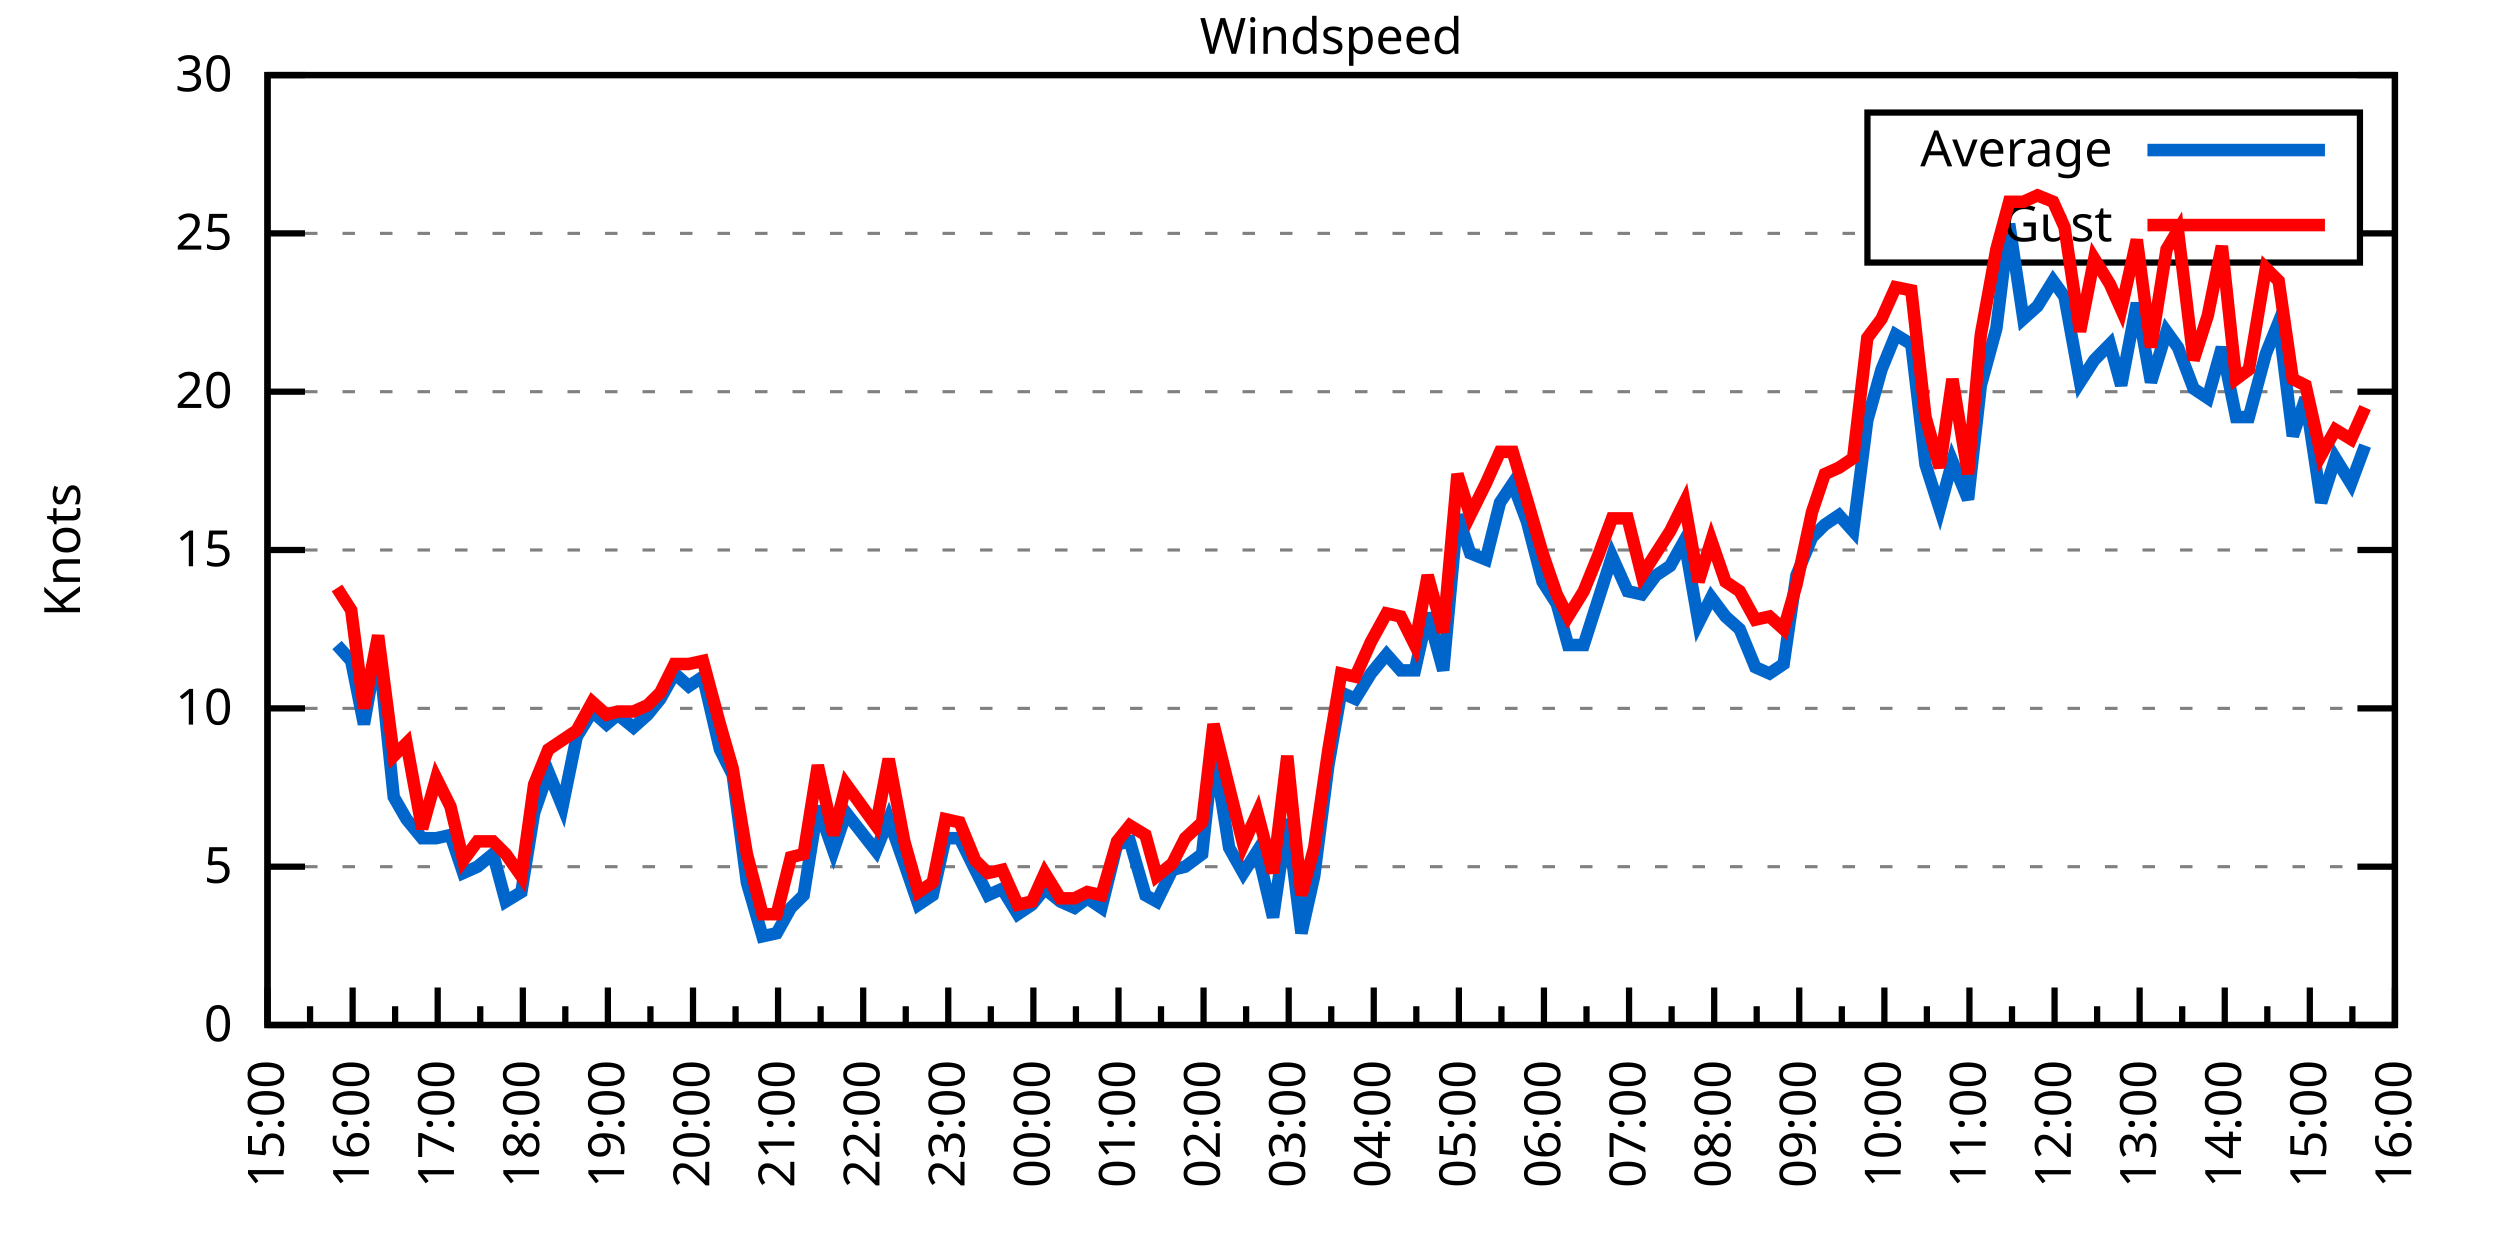
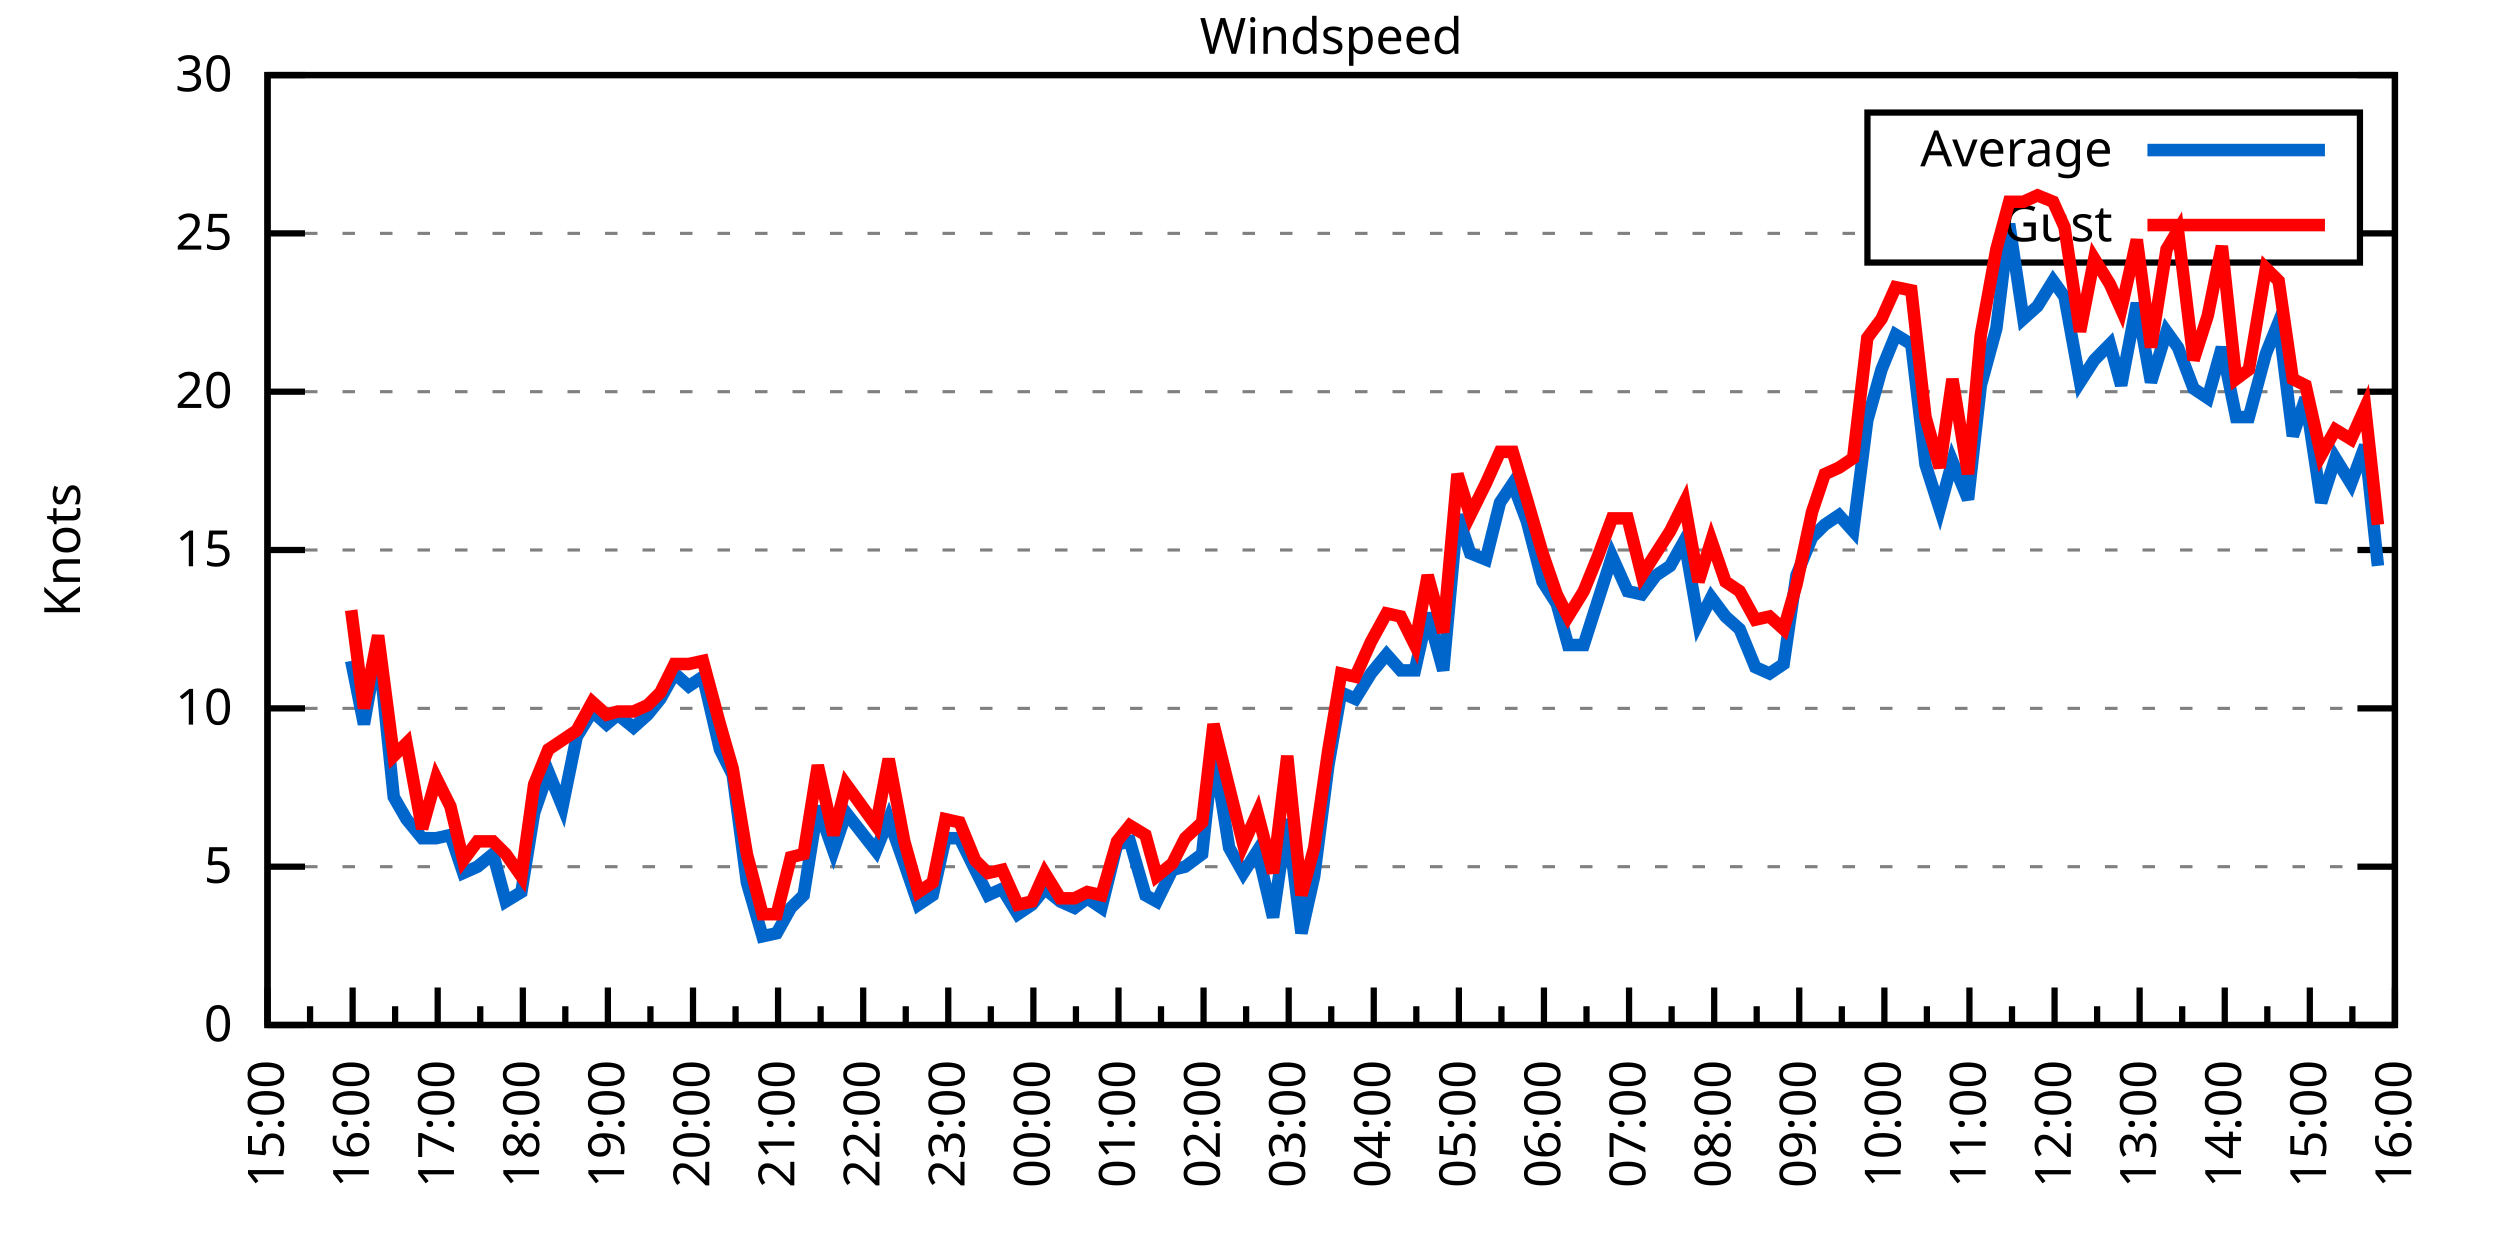
<svg xmlns="http://www.w3.org/2000/svg" xmlns:xlink="http://www.w3.org/1999/xlink" width="400" height="200" viewBox="0 0 400 200">
  <g id="gnuplot_canvas">
    <rect x="0" y="0" width="400" height="200" fill="none" />
    <defs>
      <circle id="gpDot" r="0.5" stroke-width="0.5" stroke="currentColor" />
      <path id="gpPt0" stroke-width="0.333" stroke="currentColor" d="M-1,0 h2 M0,-1 v2" />
      <path id="gpPt1" stroke-width="0.333" stroke="currentColor" d="M-1,-1 L1,1 M1,-1 L-1,1" />
      <path id="gpPt2" stroke-width="0.333" stroke="currentColor" d="M-1,0 L1,0 M0,-1 L0,1 M-1,-1 L1,1 M-1,1 L1,-1" />
      <rect id="gpPt3" stroke-width="0.333" stroke="currentColor" x="-1" y="-1" width="2" height="2" />
      <rect id="gpPt4" stroke-width="0.333" stroke="currentColor" fill="currentColor" x="-1" y="-1" width="2" height="2" />
      <circle id="gpPt5" stroke-width="0.333" stroke="currentColor" cx="0" cy="0" r="1" />
      <use xlink:href="#gpPt5" id="gpPt6" fill="currentColor" stroke="none" />
      <path id="gpPt7" stroke-width="0.333" stroke="currentColor" d="M0,-1.33 L-1.33,0.67 L1.33,0.67 z" />
      <use xlink:href="#gpPt7" id="gpPt8" fill="currentColor" stroke="none" />
      <use xlink:href="#gpPt7" id="gpPt9" stroke="currentColor" transform="rotate(180)" />
      <use xlink:href="#gpPt9" id="gpPt10" fill="currentColor" stroke="none" />
      <use xlink:href="#gpPt3" id="gpPt11" stroke="currentColor" transform="rotate(45)" />
      <use xlink:href="#gpPt11" id="gpPt12" fill="currentColor" stroke="none" />
      <path id="gpPt13" stroke-width="0.333" stroke="currentColor" d="M0,1.330 L1.265,0.411 L0.782,-1.067 L-0.782,-1.076 L-1.265,0.411 z" />
      <use xlink:href="#gpPt13" id="gpPt14" fill="currentColor" stroke="none" />
      <filter id="textbox" filterUnits="objectBoundingBox" x="0" y="0" height="1" width="1">
        <feFlood flood-color="white" flood-opacity="1" result="bgnd" />
        <feComposite in="SourceGraphic" in2="bgnd" operator="atop" />
      </filter>
      <filter id="greybox" filterUnits="objectBoundingBox" x="0" y="0" height="1" width="1">
        <feFlood flood-color="lightgrey" flood-opacity="1" result="grey" />
        <feComposite in="SourceGraphic" in2="grey" operator="atop" />
      </filter>
    </defs>
    <g fill="none" color="white" stroke="currentColor" stroke-width="1.00" stroke-linecap="butt" stroke-linejoin="miter">
</g>
    <g fill="none" color="black" stroke="currentColor" stroke-width="1.00" stroke-linecap="butt" stroke-linejoin="miter">
      <g stroke="none" shape-rendering="crispEdges">
        <polygon fill="rgb(255, 255, 255)" points="42.80,164.00 383.18,164.00 383.18,12.02 42.80,12.02 " />
      </g>
    </g>
    <g fill="none" color="black" stroke="currentColor" stroke-width="1.00" stroke-linecap="butt" stroke-linejoin="miter">
</g>
    <g fill="none" color="black" stroke="black" stroke-width="0.50" stroke-linecap="butt" stroke-linejoin="miter">
</g>
    <g fill="none" color="gray" stroke="currentColor" stroke-width="0.50" stroke-linecap="butt" stroke-linejoin="miter">
      <path stroke="gray" stroke-dasharray="2,4" class="gridline" d="M42.80,164.00 L383.19,164.00  " />
    </g>
    <g fill="none" color="gray" stroke="gray" stroke-width="1.00" stroke-linecap="butt" stroke-linejoin="miter">
</g>
    <g fill="none" color="black" stroke="currentColor" stroke-width="1.00" stroke-linecap="butt" stroke-linejoin="miter">
      <path stroke="black" d="M42.80,164.00 L48.80,164.00 M383.19,164.00 L377.19,164.00  " />
      <g transform="translate(37.20,166.60)" stroke="none" fill="black" font-family="Sans" font-size="8.00" text-anchor="end">
        <text>
          <tspan font-family="Sans"> 0</tspan>
        </text>
      </g>
    </g>
    <g fill="none" color="black" stroke="currentColor" stroke-width="1.00" stroke-linecap="butt" stroke-linejoin="miter">
</g>
    <g fill="none" color="black" stroke="black" stroke-width="0.50" stroke-linecap="butt" stroke-linejoin="miter">
</g>
    <g fill="none" color="gray" stroke="currentColor" stroke-width="0.50" stroke-linecap="butt" stroke-linejoin="miter">
      <path stroke="gray" stroke-dasharray="2,4" class="gridline" d="M42.80,138.67 L383.19,138.67  " />
    </g>
    <g fill="none" color="gray" stroke="gray" stroke-width="1.00" stroke-linecap="butt" stroke-linejoin="miter">
</g>
    <g fill="none" color="black" stroke="currentColor" stroke-width="1.00" stroke-linecap="butt" stroke-linejoin="miter">
      <path stroke="black" d="M42.80,138.67 L48.80,138.67 M383.19,138.67 L377.19,138.67  " />
      <g transform="translate(37.20,141.27)" stroke="none" fill="black" font-family="Sans" font-size="8.00" text-anchor="end">
        <text>
          <tspan font-family="Sans"> 5</tspan>
        </text>
      </g>
    </g>
    <g fill="none" color="black" stroke="currentColor" stroke-width="1.00" stroke-linecap="butt" stroke-linejoin="miter">
</g>
    <g fill="none" color="black" stroke="black" stroke-width="0.50" stroke-linecap="butt" stroke-linejoin="miter">
</g>
    <g fill="none" color="gray" stroke="currentColor" stroke-width="0.50" stroke-linecap="butt" stroke-linejoin="miter">
      <path stroke="gray" stroke-dasharray="2,4" class="gridline" d="M42.80,113.34 L383.19,113.34  " />
    </g>
    <g fill="none" color="gray" stroke="gray" stroke-width="1.00" stroke-linecap="butt" stroke-linejoin="miter">
</g>
    <g fill="none" color="black" stroke="currentColor" stroke-width="1.00" stroke-linecap="butt" stroke-linejoin="miter">
      <path stroke="black" d="M42.80,113.34 L48.80,113.34 M383.19,113.34 L377.19,113.34  " />
      <g transform="translate(37.20,115.94)" stroke="none" fill="black" font-family="Sans" font-size="8.00" text-anchor="end">
        <text>
          <tspan font-family="Sans"> 10</tspan>
        </text>
      </g>
    </g>
    <g fill="none" color="black" stroke="currentColor" stroke-width="1.00" stroke-linecap="butt" stroke-linejoin="miter">
</g>
    <g fill="none" color="black" stroke="black" stroke-width="0.50" stroke-linecap="butt" stroke-linejoin="miter">
</g>
    <g fill="none" color="gray" stroke="currentColor" stroke-width="0.50" stroke-linecap="butt" stroke-linejoin="miter">
      <path stroke="gray" stroke-dasharray="2,4" class="gridline" d="M42.80,88.00 L383.19,88.00  " />
    </g>
    <g fill="none" color="gray" stroke="gray" stroke-width="1.00" stroke-linecap="butt" stroke-linejoin="miter">
</g>
    <g fill="none" color="black" stroke="currentColor" stroke-width="1.00" stroke-linecap="butt" stroke-linejoin="miter">
      <path stroke="black" d="M42.80,88.00 L48.80,88.00 M383.19,88.00 L377.19,88.00  " />
      <g transform="translate(37.20,90.60)" stroke="none" fill="black" font-family="Sans" font-size="8.00" text-anchor="end">
        <text>
          <tspan font-family="Sans"> 15</tspan>
        </text>
      </g>
    </g>
    <g fill="none" color="black" stroke="currentColor" stroke-width="1.00" stroke-linecap="butt" stroke-linejoin="miter">
</g>
    <g fill="none" color="black" stroke="black" stroke-width="0.50" stroke-linecap="butt" stroke-linejoin="miter">
</g>
    <g fill="none" color="gray" stroke="currentColor" stroke-width="0.50" stroke-linecap="butt" stroke-linejoin="miter">
      <path stroke="gray" stroke-dasharray="2,4" class="gridline" d="M42.80,62.67 L383.19,62.67  " />
    </g>
    <g fill="none" color="gray" stroke="gray" stroke-width="1.00" stroke-linecap="butt" stroke-linejoin="miter">
</g>
    <g fill="none" color="black" stroke="currentColor" stroke-width="1.00" stroke-linecap="butt" stroke-linejoin="miter">
      <path stroke="black" d="M42.80,62.67 L48.80,62.67 M383.19,62.67 L377.19,62.67  " />
      <g transform="translate(37.20,65.27)" stroke="none" fill="black" font-family="Sans" font-size="8.00" text-anchor="end">
        <text>
          <tspan font-family="Sans"> 20</tspan>
        </text>
      </g>
    </g>
    <g fill="none" color="black" stroke="currentColor" stroke-width="1.00" stroke-linecap="butt" stroke-linejoin="miter">
</g>
    <g fill="none" color="black" stroke="black" stroke-width="0.50" stroke-linecap="butt" stroke-linejoin="miter">
</g>
    <g fill="none" color="gray" stroke="currentColor" stroke-width="0.50" stroke-linecap="butt" stroke-linejoin="miter">
      <path stroke="gray" stroke-dasharray="2,4" class="gridline" d="M42.80,37.34 L298.79,37.34 M377.59,37.34 L383.19,37.34  " />
    </g>
    <g fill="none" color="gray" stroke="gray" stroke-width="1.00" stroke-linecap="butt" stroke-linejoin="miter">
</g>
    <g fill="none" color="black" stroke="currentColor" stroke-width="1.00" stroke-linecap="butt" stroke-linejoin="miter">
      <path stroke="black" d="M42.80,37.34 L48.80,37.34 M383.19,37.34 L377.19,37.34  " />
      <g transform="translate(37.20,39.94)" stroke="none" fill="black" font-family="Sans" font-size="8.00" text-anchor="end">
        <text>
          <tspan font-family="Sans"> 25</tspan>
        </text>
      </g>
    </g>
    <g fill="none" color="black" stroke="currentColor" stroke-width="1.00" stroke-linecap="butt" stroke-linejoin="miter">
</g>
    <g fill="none" color="black" stroke="black" stroke-width="0.50" stroke-linecap="butt" stroke-linejoin="miter">
</g>
    <g fill="none" color="gray" stroke="currentColor" stroke-width="0.50" stroke-linecap="butt" stroke-linejoin="miter">
      <path stroke="gray" stroke-dasharray="2,4" class="gridline" d="M42.80,12.01 L383.19,12.01  " />
    </g>
    <g fill="none" color="gray" stroke="gray" stroke-width="1.00" stroke-linecap="butt" stroke-linejoin="miter">
</g>
    <g fill="none" color="black" stroke="currentColor" stroke-width="1.00" stroke-linecap="butt" stroke-linejoin="miter">
      <path stroke="black" d="M42.80,12.01 L48.80,12.01 M383.19,12.01 L377.19,12.01  " />
      <g transform="translate(37.20,14.61)" stroke="none" fill="black" font-family="Sans" font-size="8.00" text-anchor="end">
        <text>
          <tspan font-family="Sans"> 30</tspan>
        </text>
      </g>
    </g>
    <g fill="none" color="black" stroke="currentColor" stroke-width="1.00" stroke-linecap="butt" stroke-linejoin="miter">
      <path stroke="black" d="M42.80,164.00 L42.80,158.00  " />
      <g transform="translate(45.40,169.60) rotate(270)" stroke="none" fill="black" font-family="Sans" font-size="8.00" text-anchor="end">
        <text>
          <tspan font-family="Sans">15:00</tspan>
        </text>
      </g>
    </g>
    <g fill="none" color="black" stroke="currentColor" stroke-width="1.00" stroke-linecap="butt" stroke-linejoin="miter">
      <path stroke="black" d="M49.61,164.00 L49.61,161.00 M56.42,164.00 L56.42,158.00  " />
      <g transform="translate(59.02,169.60) rotate(270)" stroke="none" fill="black" font-family="Sans" font-size="8.00" text-anchor="end">
        <text>
          <tspan font-family="Sans">16:00</tspan>
        </text>
      </g>
    </g>
    <g fill="none" color="black" stroke="currentColor" stroke-width="1.00" stroke-linecap="butt" stroke-linejoin="miter">
      <path stroke="black" d="M63.22,164.00 L63.22,161.00 M70.03,164.00 L70.03,158.00  " />
      <g transform="translate(72.63,169.60) rotate(270)" stroke="none" fill="black" font-family="Sans" font-size="8.00" text-anchor="end">
        <text>
          <tspan font-family="Sans">17:00</tspan>
        </text>
      </g>
    </g>
    <g fill="none" color="black" stroke="currentColor" stroke-width="1.00" stroke-linecap="butt" stroke-linejoin="miter">
      <path stroke="black" d="M76.84,164.00 L76.84,161.00 M83.65,164.00 L83.65,158.00  " />
      <g transform="translate(86.25,169.60) rotate(270)" stroke="none" fill="black" font-family="Sans" font-size="8.00" text-anchor="end">
        <text>
          <tspan font-family="Sans">18:00</tspan>
        </text>
      </g>
    </g>
    <g fill="none" color="black" stroke="currentColor" stroke-width="1.00" stroke-linecap="butt" stroke-linejoin="miter">
      <path stroke="black" d="M90.45,164.00 L90.45,161.00 M97.26,164.00 L97.26,158.00  " />
      <g transform="translate(99.86,169.60) rotate(270)" stroke="none" fill="black" font-family="Sans" font-size="8.00" text-anchor="end">
        <text>
          <tspan font-family="Sans">19:00</tspan>
        </text>
      </g>
    </g>
    <g fill="none" color="black" stroke="currentColor" stroke-width="1.00" stroke-linecap="butt" stroke-linejoin="miter">
      <path stroke="black" d="M104.07,164.00 L104.07,161.00 M110.88,164.00 L110.88,158.00  " />
      <g transform="translate(113.48,169.60) rotate(270)" stroke="none" fill="black" font-family="Sans" font-size="8.00" text-anchor="end">
        <text>
          <tspan font-family="Sans">20:00</tspan>
        </text>
      </g>
    </g>
    <g fill="none" color="black" stroke="currentColor" stroke-width="1.00" stroke-linecap="butt" stroke-linejoin="miter">
      <path stroke="black" d="M117.69,164.00 L117.69,161.00 M124.49,164.00 L124.49,158.00  " />
      <g transform="translate(127.09,169.60) rotate(270)" stroke="none" fill="black" font-family="Sans" font-size="8.00" text-anchor="end">
        <text>
          <tspan font-family="Sans">21:00</tspan>
        </text>
      </g>
    </g>
    <g fill="none" color="black" stroke="currentColor" stroke-width="1.00" stroke-linecap="butt" stroke-linejoin="miter">
      <path stroke="black" d="M131.30,164.00 L131.30,161.00 M138.11,164.00 L138.11,158.00  " />
      <g transform="translate(140.71,169.60) rotate(270)" stroke="none" fill="black" font-family="Sans" font-size="8.00" text-anchor="end">
        <text>
          <tspan font-family="Sans">22:00</tspan>
        </text>
      </g>
    </g>
    <g fill="none" color="black" stroke="currentColor" stroke-width="1.00" stroke-linecap="butt" stroke-linejoin="miter">
      <path stroke="black" d="M144.92,164.00 L144.92,161.00 M151.72,164.00 L151.72,158.00  " />
      <g transform="translate(154.32,169.60) rotate(270)" stroke="none" fill="black" font-family="Sans" font-size="8.00" text-anchor="end">
        <text>
          <tspan font-family="Sans">23:00</tspan>
        </text>
      </g>
    </g>
    <g fill="none" color="black" stroke="currentColor" stroke-width="1.00" stroke-linecap="butt" stroke-linejoin="miter">
      <path stroke="black" d="M158.53,164.00 L158.53,161.00 M165.34,164.00 L165.34,158.00  " />
      <g transform="translate(167.94,169.60) rotate(270)" stroke="none" fill="black" font-family="Sans" font-size="8.00" text-anchor="end">
        <text>
          <tspan font-family="Sans">00:00</tspan>
        </text>
      </g>
    </g>
    <g fill="none" color="black" stroke="currentColor" stroke-width="1.00" stroke-linecap="butt" stroke-linejoin="miter">
      <path stroke="black" d="M172.15,164.00 L172.15,161.00 M178.96,164.00 L178.96,158.00  " />
      <g transform="translate(181.56,169.60) rotate(270)" stroke="none" fill="black" font-family="Sans" font-size="8.00" text-anchor="end">
        <text>
          <tspan font-family="Sans">01:00</tspan>
        </text>
      </g>
    </g>
    <g fill="none" color="black" stroke="currentColor" stroke-width="1.00" stroke-linecap="butt" stroke-linejoin="miter">
      <path stroke="black" d="M185.76,164.00 L185.76,161.00 M192.57,164.00 L192.57,158.00  " />
      <g transform="translate(195.17,169.60) rotate(270)" stroke="none" fill="black" font-family="Sans" font-size="8.00" text-anchor="end">
        <text>
          <tspan font-family="Sans">02:00</tspan>
        </text>
      </g>
    </g>
    <g fill="none" color="black" stroke="currentColor" stroke-width="1.00" stroke-linecap="butt" stroke-linejoin="miter">
      <path stroke="black" d="M199.38,164.00 L199.38,161.00 M206.19,164.00 L206.19,158.00  " />
      <g transform="translate(208.79,169.60) rotate(270)" stroke="none" fill="black" font-family="Sans" font-size="8.00" text-anchor="end">
        <text>
          <tspan font-family="Sans">03:00</tspan>
        </text>
      </g>
    </g>
    <g fill="none" color="black" stroke="currentColor" stroke-width="1.00" stroke-linecap="butt" stroke-linejoin="miter">
      <path stroke="black" d="M213.00,164.00 L213.00,161.00 M219.80,164.00 L219.80,158.00  " />
      <g transform="translate(222.40,169.60) rotate(270)" stroke="none" fill="black" font-family="Sans" font-size="8.00" text-anchor="end">
        <text>
          <tspan font-family="Sans">04:00</tspan>
        </text>
      </g>
    </g>
    <g fill="none" color="black" stroke="currentColor" stroke-width="1.00" stroke-linecap="butt" stroke-linejoin="miter">
      <path stroke="black" d="M226.61,164.00 L226.61,161.00 M233.42,164.00 L233.42,158.00  " />
      <g transform="translate(236.02,169.60) rotate(270)" stroke="none" fill="black" font-family="Sans" font-size="8.00" text-anchor="end">
        <text>
          <tspan font-family="Sans">05:00</tspan>
        </text>
      </g>
    </g>
    <g fill="none" color="black" stroke="currentColor" stroke-width="1.00" stroke-linecap="butt" stroke-linejoin="miter">
      <path stroke="black" d="M240.23,164.00 L240.23,161.00 M247.03,164.00 L247.03,158.00  " />
      <g transform="translate(249.63,169.60) rotate(270)" stroke="none" fill="black" font-family="Sans" font-size="8.00" text-anchor="end">
        <text>
          <tspan font-family="Sans">06:00</tspan>
        </text>
      </g>
    </g>
    <g fill="none" color="black" stroke="currentColor" stroke-width="1.00" stroke-linecap="butt" stroke-linejoin="miter">
      <path stroke="black" d="M253.84,164.00 L253.84,161.00 M260.65,164.00 L260.65,158.00  " />
      <g transform="translate(263.25,169.60) rotate(270)" stroke="none" fill="black" font-family="Sans" font-size="8.00" text-anchor="end">
        <text>
          <tspan font-family="Sans">07:00</tspan>
        </text>
      </g>
    </g>
    <g fill="none" color="black" stroke="currentColor" stroke-width="1.00" stroke-linecap="butt" stroke-linejoin="miter">
      <path stroke="black" d="M267.46,164.00 L267.46,161.00 M274.27,164.00 L274.27,158.00  " />
      <g transform="translate(276.87,169.60) rotate(270)" stroke="none" fill="black" font-family="Sans" font-size="8.00" text-anchor="end">
        <text>
          <tspan font-family="Sans">08:00</tspan>
        </text>
      </g>
    </g>
    <g fill="none" color="black" stroke="currentColor" stroke-width="1.00" stroke-linecap="butt" stroke-linejoin="miter">
      <path stroke="black" d="M281.07,164.00 L281.07,161.00 M287.88,164.00 L287.88,158.00  " />
      <g transform="translate(290.48,169.60) rotate(270)" stroke="none" fill="black" font-family="Sans" font-size="8.00" text-anchor="end">
        <text>
          <tspan font-family="Sans">09:00</tspan>
        </text>
      </g>
    </g>
    <g fill="none" color="black" stroke="currentColor" stroke-width="1.00" stroke-linecap="butt" stroke-linejoin="miter">
      <path stroke="black" d="M294.69,164.00 L294.69,161.00 M301.50,164.00 L301.50,158.00  " />
      <g transform="translate(304.10,169.60) rotate(270)" stroke="none" fill="black" font-family="Sans" font-size="8.00" text-anchor="end">
        <text>
          <tspan font-family="Sans">10:00</tspan>
        </text>
      </g>
    </g>
    <g fill="none" color="black" stroke="currentColor" stroke-width="1.00" stroke-linecap="butt" stroke-linejoin="miter">
      <path stroke="black" d="M308.30,164.00 L308.30,161.00 M315.11,164.00 L315.11,158.00  " />
      <g transform="translate(317.71,169.60) rotate(270)" stroke="none" fill="black" font-family="Sans" font-size="8.00" text-anchor="end">
        <text>
          <tspan font-family="Sans">11:00</tspan>
        </text>
      </g>
    </g>
    <g fill="none" color="black" stroke="currentColor" stroke-width="1.00" stroke-linecap="butt" stroke-linejoin="miter">
      <path stroke="black" d="M321.92,164.00 L321.92,161.00 M328.73,164.00 L328.73,158.00  " />
      <g transform="translate(331.33,169.60) rotate(270)" stroke="none" fill="black" font-family="Sans" font-size="8.00" text-anchor="end">
        <text>
          <tspan font-family="Sans">12:00</tspan>
        </text>
      </g>
    </g>
    <g fill="none" color="black" stroke="currentColor" stroke-width="1.00" stroke-linecap="butt" stroke-linejoin="miter">
      <path stroke="black" d="M335.54,164.00 L335.54,161.00 M342.34,164.00 L342.34,158.00  " />
      <g transform="translate(344.94,169.60) rotate(270)" stroke="none" fill="black" font-family="Sans" font-size="8.00" text-anchor="end">
        <text>
          <tspan font-family="Sans">13:00</tspan>
        </text>
      </g>
    </g>
    <g fill="none" color="black" stroke="currentColor" stroke-width="1.00" stroke-linecap="butt" stroke-linejoin="miter">
      <path stroke="black" d="M349.15,164.00 L349.15,161.00 M355.96,164.00 L355.96,158.00  " />
      <g transform="translate(358.56,169.60) rotate(270)" stroke="none" fill="black" font-family="Sans" font-size="8.00" text-anchor="end">
        <text>
          <tspan font-family="Sans">14:00</tspan>
        </text>
      </g>
    </g>
    <g fill="none" color="black" stroke="currentColor" stroke-width="1.00" stroke-linecap="butt" stroke-linejoin="miter">
      <path stroke="black" d="M362.77,164.00 L362.77,161.00 M369.57,164.00 L369.57,158.00  " />
      <g transform="translate(372.17,169.60) rotate(270)" stroke="none" fill="black" font-family="Sans" font-size="8.00" text-anchor="end">
        <text>
          <tspan font-family="Sans">15:00</tspan>
        </text>
      </g>
    </g>
    <g fill="none" color="black" stroke="currentColor" stroke-width="1.00" stroke-linecap="butt" stroke-linejoin="miter">
      <path stroke="black" d="M376.38,164.00 L376.38,161.00 M383.19,164.00 L383.19,158.00  " />
      <g transform="translate(385.79,169.60) rotate(270)" stroke="none" fill="black" font-family="Sans" font-size="8.00" text-anchor="end">
        <text>
          <tspan font-family="Sans">16:00</tspan>
        </text>
      </g>
    </g>
    <g fill="none" color="black" stroke="currentColor" stroke-width="1.00" stroke-linecap="butt" stroke-linejoin="miter">
</g>
    <g fill="none" color="black" stroke="currentColor" stroke-width="1.00" stroke-linecap="butt" stroke-linejoin="miter">
      <path stroke="black" d="M42.80,12.01 L42.80,164.00 L383.19,164.00 L383.19,12.01 L42.80,12.01 Z  " />
    </g>
    <g fill="none" color="black" stroke="currentColor" stroke-width="1.00" stroke-linecap="butt" stroke-linejoin="miter">
      <g transform="translate(12.80,88.01) rotate(270)" stroke="none" fill="black" font-family="Sans" font-size="8.00" text-anchor="middle">
        <text>
          <tspan font-family="Sans">Knots</tspan>
        </text>
      </g>
    </g>
    <g fill="none" color="black" stroke="currentColor" stroke-width="1.00" stroke-linecap="butt" stroke-linejoin="miter">
</g>
    <g fill="none" color="black" stroke="currentColor" stroke-width="1.00" stroke-linecap="butt" stroke-linejoin="miter">
      <path stroke="black" d="M298.79,42.01 L298.79,18.01 L377.59,18.01 L377.59,42.01 L298.79,42.01 Z  " />
    </g>
    <g id="Windspeed_plot_1">
      <g fill="none" color="white" stroke="black" stroke-width="2.00" stroke-linecap="butt" stroke-linejoin="miter">
</g>
      <g fill="none" color="black" stroke="currentColor" stroke-width="2.00" stroke-linecap="butt" stroke-linejoin="miter">
        <g transform="translate(337.99,26.61)" stroke="none" fill="black" font-family="Sans" font-size="8.00" text-anchor="end">
          <text>
            <tspan font-family="Sans">Average</tspan>
          </text>
        </g>
      </g>
      <g fill="none" color="black" stroke="currentColor" stroke-width="2.00" stroke-linecap="butt" stroke-linejoin="miter">
-         <path stroke="rgb(  0, 102, 204)" d="M343.59,24.01 L371.99,24.01 M53.92,103.20 L56.19,105.74 L58.23,115.87 L60.50,103.20 L63.00,127.52 L65.04,131.07   L67.54,134.11 L69.80,134.11 L72.07,133.60 L74.12,139.68 L76.39,138.67 L78.88,136.64 L80.92,144.24 L83.42,142.72   L85.46,130.06 L87.73,123.47 L90.00,129.04 L92.27,117.90 L94.77,113.84 L97.04,115.87 L98.85,114.35 L101.35,116.38   L103.62,114.35 L105.66,111.82 L107.93,107.76 L110.20,109.79 L112.47,108.27 L115.19,119.92 L117.23,123.98 L119.50,141.20   L122.00,149.81 L124.27,149.31 L126.54,145.25 L128.58,143.23 L130.85,129.04 L133.34,136.14 L135.39,130.06 L140.15,136.14   L142.19,131.07 L144.69,138.16 L146.96,144.75 L149.23,143.23 L151.27,134.11 L153.54,134.11 L156.04,139.17 L158.08,143.23   L160.35,142.21 L162.84,146.27 L165.11,144.75 L167.16,142.21 L169.65,144.24 L171.92,145.25 L173.96,143.73 L176.23,145.25   L178.73,135.12 L180.77,134.62 L183.27,143.23 L185.08,144.24 L187.58,139.17 L189.62,138.67 L192.34,136.64 L194.16,119.92   L196.66,135.63 L198.93,139.68 L201.19,136.14 L203.69,146.77 L205.96,131.07 L208.23,149.31 L210.27,140.19 L212.54,122.46   L214.58,110.80 L216.85,111.82 L219.35,107.76 L221.85,104.72 L224.11,107.26 L226.38,107.26 L228.43,98.14 L230.92,107.26   L233.19,82.43 L235.23,88.51 L237.73,89.52 L240.00,80.41 L242.04,77.37 L244.31,83.45 L246.81,93.07 L249.08,96.62   L250.89,103.20 L253.39,103.20 L255.66,96.11 L257.93,89.02 L260.42,94.59 L262.69,95.10 L264.96,92.06 L267.23,90.54   L269.50,86.49 L271.77,99.66 L273.81,95.60 L276.08,98.64 L278.35,100.67 L280.85,106.75 L283.12,107.76 L285.38,106.24   L287.43,92.06 L289.92,85.98 L291.97,83.95 L294.23,82.43 L296.50,84.97 L298.77,67.23 L301.04,59.13 L303.31,53.55   L305.81,55.07 L308.08,74.33 L310.35,81.42 L312.39,73.82 L314.89,79.90 L316.93,61.66 L319.42,52.54 L321.47,35.82   L323.74,51.02 L326.00,48.99 L328.50,44.94 L330.32,47.47 L332.81,61.15 L335.08,57.61 L337.58,55.07 L339.39,61.66   L341.89,48.49 L344.16,61.15 L346.65,53.05 L348.47,55.58 L350.97,62.17 L353.24,63.69 L355.50,55.58 L357.77,66.73   L359.82,66.73 L362.54,56.59 L364.58,51.53 L366.85,69.77 L368.89,63.69 L371.39,80.41 L373.66,73.31 L376.16,77.37   L378.42,71.29  " />
+         <path stroke="rgb(  0, 102, 204)" d="M343.59,24.01 L371.99,24.01 M56.19,105.74 L58.23,115.87 L60.50,103.20 L63.00,127.52 L65.04,131.07 L67.54,134.11   L69.80,134.11 L72.07,133.60 L74.12,139.68 L76.39,138.67 L78.88,136.64 L80.92,144.24 L83.42,142.72 L85.46,130.06   L87.73,123.47 L90.00,129.04 L92.27,117.90 L94.77,113.84 L97.04,115.87 L98.85,114.35 L101.35,116.38 L103.62,114.35   L105.66,111.82 L107.93,107.76 L110.20,109.79 L112.47,108.27 L115.19,119.92 L117.23,123.98 L119.50,141.20 L122.00,149.81   L124.27,149.31 L126.54,145.25 L128.58,143.23 L130.85,129.04 L133.34,136.14 L135.39,130.06 L140.15,136.14 L142.19,131.07   L144.69,138.16 L146.96,144.75 L149.23,143.23 L151.27,134.11 L153.54,134.11 L156.04,139.17 L158.08,143.23 L160.35,142.21   L162.84,146.27 L165.11,144.75 L167.16,142.21 L169.65,144.24 L171.92,145.25 L173.96,143.73 L176.23,145.25 L178.73,135.12   L180.77,134.62 L183.27,143.23 L185.08,144.24 L187.58,139.17 L189.62,138.67 L192.34,136.64 L194.16,119.92 L196.66,135.63   L198.93,139.68 L201.19,136.14 L203.69,146.77 L205.96,131.07 L208.23,149.31 L210.27,140.19 L212.54,122.46 L214.58,110.80   L216.85,111.82 L219.35,107.76 L221.85,104.72 L224.11,107.26 L226.38,107.26 L228.43,98.14 L230.92,107.26 L233.19,82.43   L235.23,88.51 L237.73,89.52 L240.00,80.41 L242.04,77.37 L244.31,83.45 L246.81,93.07 L249.08,96.62 L250.89,103.20   L253.39,103.20 L255.66,96.11 L257.93,89.02 L260.42,94.59 L262.69,95.10 L264.96,92.06 L267.23,90.54 L269.50,86.49   L271.77,99.66 L273.81,95.60 L276.08,98.64 L278.35,100.67 L280.85,106.75 L283.12,107.76 L285.38,106.24 L287.43,92.06   L289.92,85.98 L291.97,83.95 L294.23,82.43 L296.50,84.97 L298.77,67.23 L301.04,59.13 L303.31,53.55 L305.81,55.07   L308.08,74.33 L310.35,81.42 L312.39,73.82 L314.89,79.90 L316.93,61.66 L319.42,52.54 L321.47,35.82 L323.74,51.02   L326.00,48.99 L328.50,44.94 L330.32,47.47 L332.81,61.15 L335.08,57.61 L337.58,55.07 L339.39,61.66 L341.89,48.49   L344.16,61.15 L346.65,53.05 L348.47,55.58 L350.97,62.17 L353.24,63.69 L355.50,55.58 L357.77,66.73 L359.82,66.73   L362.54,56.59 L364.58,51.53 L366.85,69.77 L368.89,63.69 L371.39,80.41 L373.66,73.31 L376.16,77.37 L378.42,71.29   L380.47,90.54  " />
      </g>
    </g>
    <g id="Windspeed_plot_2">
      <g fill="none" color="black" stroke="currentColor" stroke-width="2.00" stroke-linecap="butt" stroke-linejoin="miter">
        <g transform="translate(337.99,38.61)" stroke="none" fill="black" font-family="Sans" font-size="8.00" text-anchor="end">
          <text>
            <tspan font-family="Sans">Gust</tspan>
          </text>
        </g>
      </g>
      <g fill="none" color="black" stroke="currentColor" stroke-width="2.00" stroke-linecap="butt" stroke-linejoin="miter">
-         <path stroke="rgb(255,   0,   0)" d="M343.59,36.01 L371.99,36.01 M53.92,94.08 L56.19,97.63 L58.23,113.34 L60.50,101.68 L63.00,120.94 L65.04,118.91   L67.54,132.59 L69.80,124.48 L72.07,129.04 L74.12,137.66 L76.39,134.62 L78.88,134.62 L80.92,136.64 L83.42,140.19   L85.46,125.50 L87.73,119.92 L90.00,118.40 L92.27,116.88 L94.77,112.32 L97.04,114.35 L98.85,113.84 L101.35,113.84   L103.62,112.83 L105.66,110.80 L107.93,106.24 L110.20,106.24 L112.47,105.74 L115.19,115.87 L117.23,122.96 L119.50,136.64   L122.00,146.27 L124.27,146.27 L126.54,137.15 L128.58,136.64 L130.85,122.46 L133.34,133.60 L135.39,125.50 L140.15,132.08   L142.19,121.44 L144.69,134.62 L146.96,142.72 L149.23,141.20 L151.27,131.07 L153.54,131.58 L156.04,137.66 L158.08,139.68   L160.35,139.17 L162.84,144.75 L165.11,144.24 L167.16,139.68 L169.65,143.73 L171.92,143.73 L173.96,142.72 L176.23,143.23   L178.73,134.62 L180.77,132.08 L183.27,133.60 L185.08,140.19 L187.58,138.16 L189.62,134.11 L192.34,131.58 L194.16,115.87   L196.66,126.00 L198.93,135.12 L201.19,130.06 L203.69,139.68 L205.96,120.94 L208.23,143.23 L210.27,135.63 L212.54,119.92   L214.58,107.76 L216.85,108.27 L219.35,102.70 L221.85,98.14 L224.11,98.64 L226.38,103.20 L228.43,92.06 L230.92,101.18   L233.19,75.85 L235.23,82.43 L237.73,77.37 L240.00,72.30 L242.04,72.30 L244.31,79.90 L246.81,88.51 L249.08,95.10   L250.89,98.64 L253.39,94.59 L255.66,89.02 L257.93,82.94 L260.42,82.94 L262.69,92.06 L264.96,88.51 L267.23,84.97   L269.50,80.41 L271.77,93.07 L273.81,86.49 L276.08,93.07 L278.35,94.59 L280.85,99.15 L283.12,98.64 L285.38,100.67   L287.43,93.58 L289.92,81.93 L291.97,75.85 L294.23,74.83 L296.50,73.31 L298.77,54.06 L301.04,51.02 L303.31,45.95   L305.81,46.46 L308.08,66.73 L310.35,74.83 L312.39,60.65 L314.89,75.85 L316.93,53.55 L319.42,39.87 L321.47,32.28   L323.74,32.28 L326.00,31.26 L328.50,32.28 L330.32,36.33 L332.81,53.05 L335.08,41.39 L337.58,45.45 L339.39,49.50   L341.89,38.35 L344.16,55.58 L346.65,39.87 L348.47,36.84 L350.97,57.61 L353.24,50.51 L355.50,39.37 L357.77,60.65   L359.82,59.13 L362.54,42.91 L364.58,44.94 L366.85,60.65 L368.89,61.66 L371.39,72.81 L373.66,68.75 L376.16,70.27   L378.42,65.21  " />
+         <path stroke="rgb(255,   0,   0)" d="M343.59,36.01 L371.99,36.01 M56.19,97.63 L58.23,113.34 L60.50,101.68 L63.00,120.94 L65.04,118.91 L67.54,132.59   L69.80,124.48 L72.07,129.04 L74.12,137.66 L76.39,134.62 L78.88,134.62 L80.92,136.64 L83.42,140.19 L85.46,125.50   L87.73,119.92 L90.00,118.40 L92.27,116.88 L94.77,112.32 L97.04,114.35 L98.85,113.84 L101.35,113.84 L103.62,112.83   L105.66,110.80 L107.93,106.24 L110.20,106.24 L112.47,105.74 L115.19,115.87 L117.23,122.96 L119.50,136.64 L122.00,146.27   L124.27,146.27 L126.54,137.15 L128.58,136.64 L130.85,122.46 L133.34,133.60 L135.39,125.50 L140.15,132.08 L142.19,121.44   L144.69,134.62 L146.96,142.72 L149.23,141.20 L151.27,131.07 L153.54,131.58 L156.04,137.66 L158.08,139.68 L160.35,139.17   L162.84,144.75 L165.11,144.24 L167.16,139.68 L169.65,143.73 L171.92,143.73 L173.96,142.72 L176.23,143.23 L178.73,134.62   L180.77,132.08 L183.27,133.60 L185.08,140.19 L187.58,138.16 L189.62,134.11 L192.34,131.58 L194.16,115.87 L196.66,126.00   L198.93,135.12 L201.19,130.06 L203.69,139.68 L205.96,120.94 L208.23,143.23 L210.27,135.63 L212.54,119.92 L214.58,107.76   L216.85,108.27 L219.35,102.70 L221.85,98.14 L224.11,98.64 L226.38,103.20 L228.43,92.06 L230.92,101.18 L233.19,75.85   L235.23,82.43 L237.73,77.37 L240.00,72.30 L242.04,72.30 L244.31,79.90 L246.81,88.51 L249.08,95.10 L250.89,98.64   L253.39,94.59 L255.66,89.02 L257.93,82.94 L260.42,82.94 L262.69,92.06 L264.96,88.51 L267.23,84.97 L269.50,80.41   L271.77,93.07 L273.81,86.49 L276.08,93.07 L278.35,94.59 L280.85,99.15 L283.12,98.64 L285.38,100.67 L287.43,93.58   L289.92,81.93 L291.97,75.85 L294.23,74.83 L296.50,73.31 L298.77,54.06 L301.04,51.02 L303.31,45.95 L305.81,46.46   L308.08,66.73 L310.35,74.83 L312.39,60.65 L314.89,75.85 L316.93,53.55 L319.42,39.87 L321.47,32.28 L323.74,32.28   L326.00,31.26 L328.50,32.28 L330.32,36.33 L332.81,53.05 L335.08,41.39 L337.58,45.45 L339.39,49.50 L341.89,38.35   L344.16,55.58 L346.65,39.87 L348.47,36.84 L350.97,57.61 L353.24,50.51 L355.50,39.37 L357.77,60.65 L359.82,59.13   L362.54,42.91 L364.58,44.94 L366.85,60.65 L368.89,61.66 L371.39,72.81 L373.66,68.75 L376.16,70.27 L378.42,65.21   L380.47,83.95  " />
      </g>
    </g>
    <g fill="none" color="black" stroke="currentColor" stroke-width="2.00" stroke-linecap="butt" stroke-linejoin="miter">
</g>
    <g fill="none" color="black" stroke="black" stroke-width="1.00" stroke-linecap="butt" stroke-linejoin="miter">
</g>
    <g fill="none" color="black" stroke="currentColor" stroke-width="1.00" stroke-linecap="butt" stroke-linejoin="miter">
      <path stroke="black" d="M42.80,12.01 L42.80,164.00 L383.19,164.00 L383.19,12.01 L42.80,12.01 Z  " />
    </g>
    <g fill="none" color="black" stroke="currentColor" stroke-width="1.00" stroke-linecap="butt" stroke-linejoin="miter">
      <g transform="translate(212.99,8.61)" stroke="none" fill="black" font-family="Sans" font-size="8.00" text-anchor="middle">
        <text>
          <tspan font-family="Sans">Windspeed</tspan>
        </text>
      </g>
    </g>
    <g fill="none" color="black" stroke="currentColor" stroke-width="1.00" stroke-linecap="butt" stroke-linejoin="miter">
</g>
  </g>
</svg>
